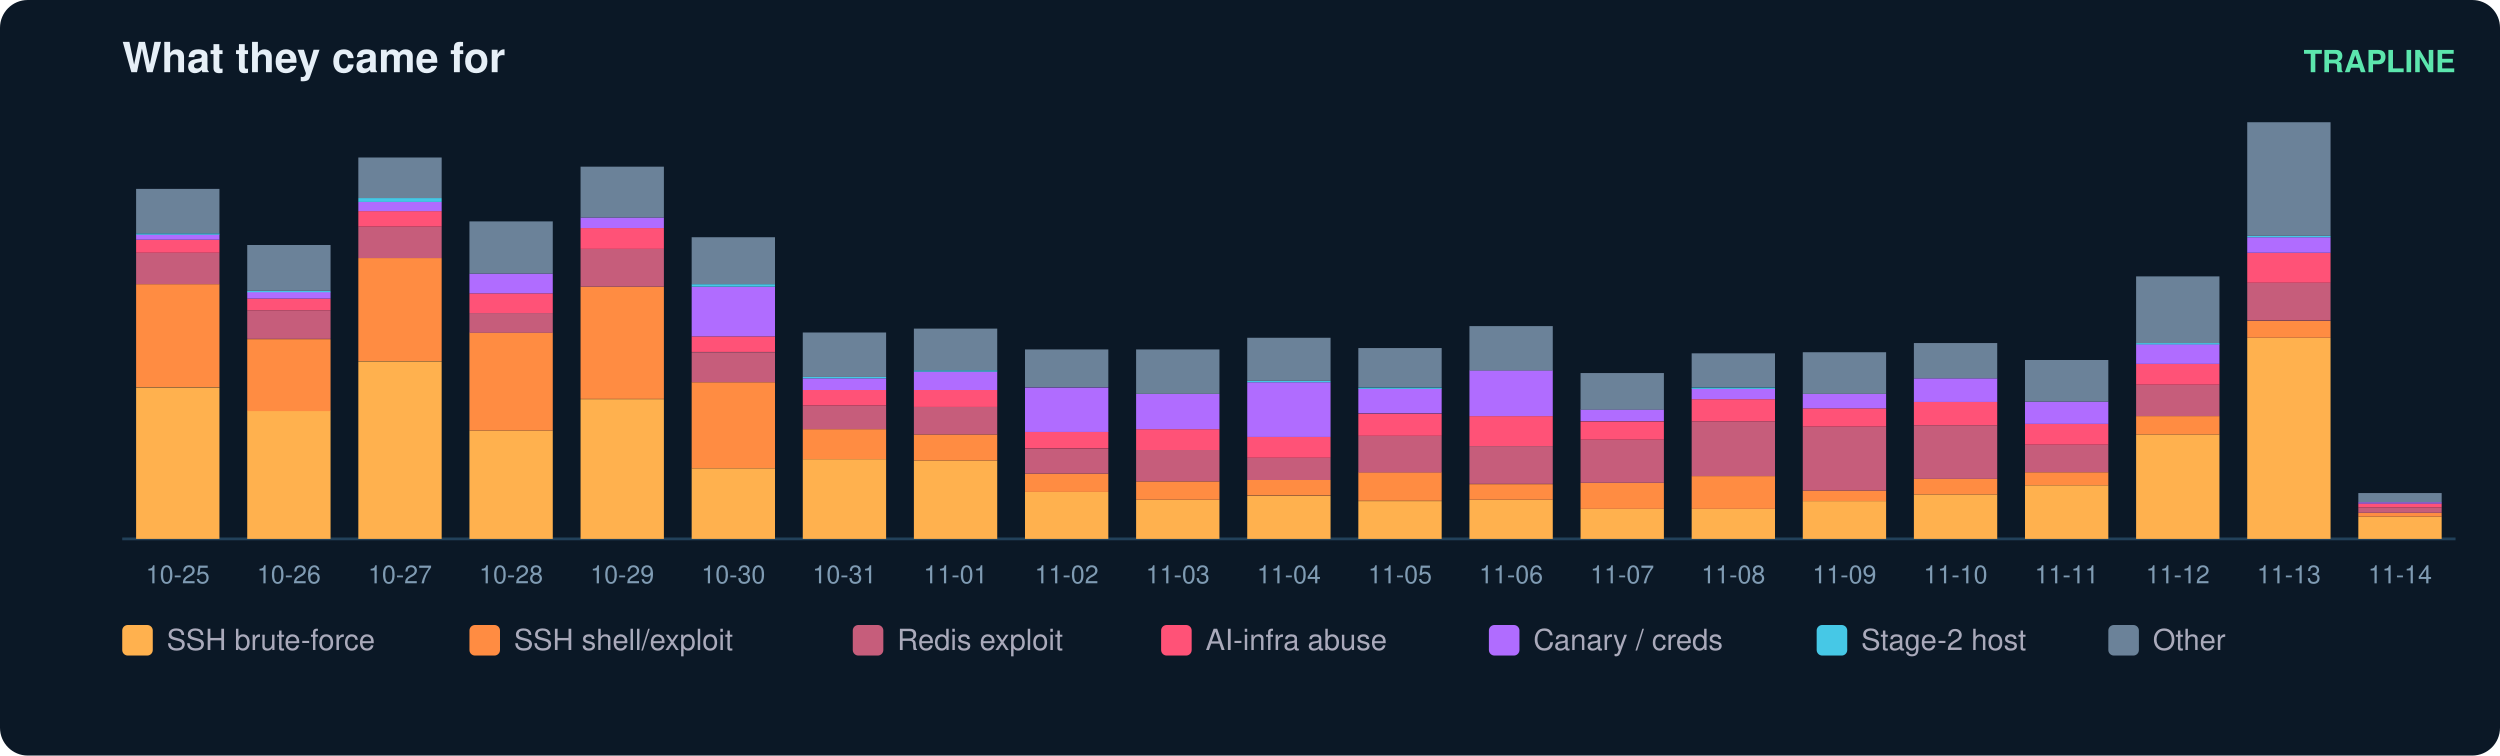
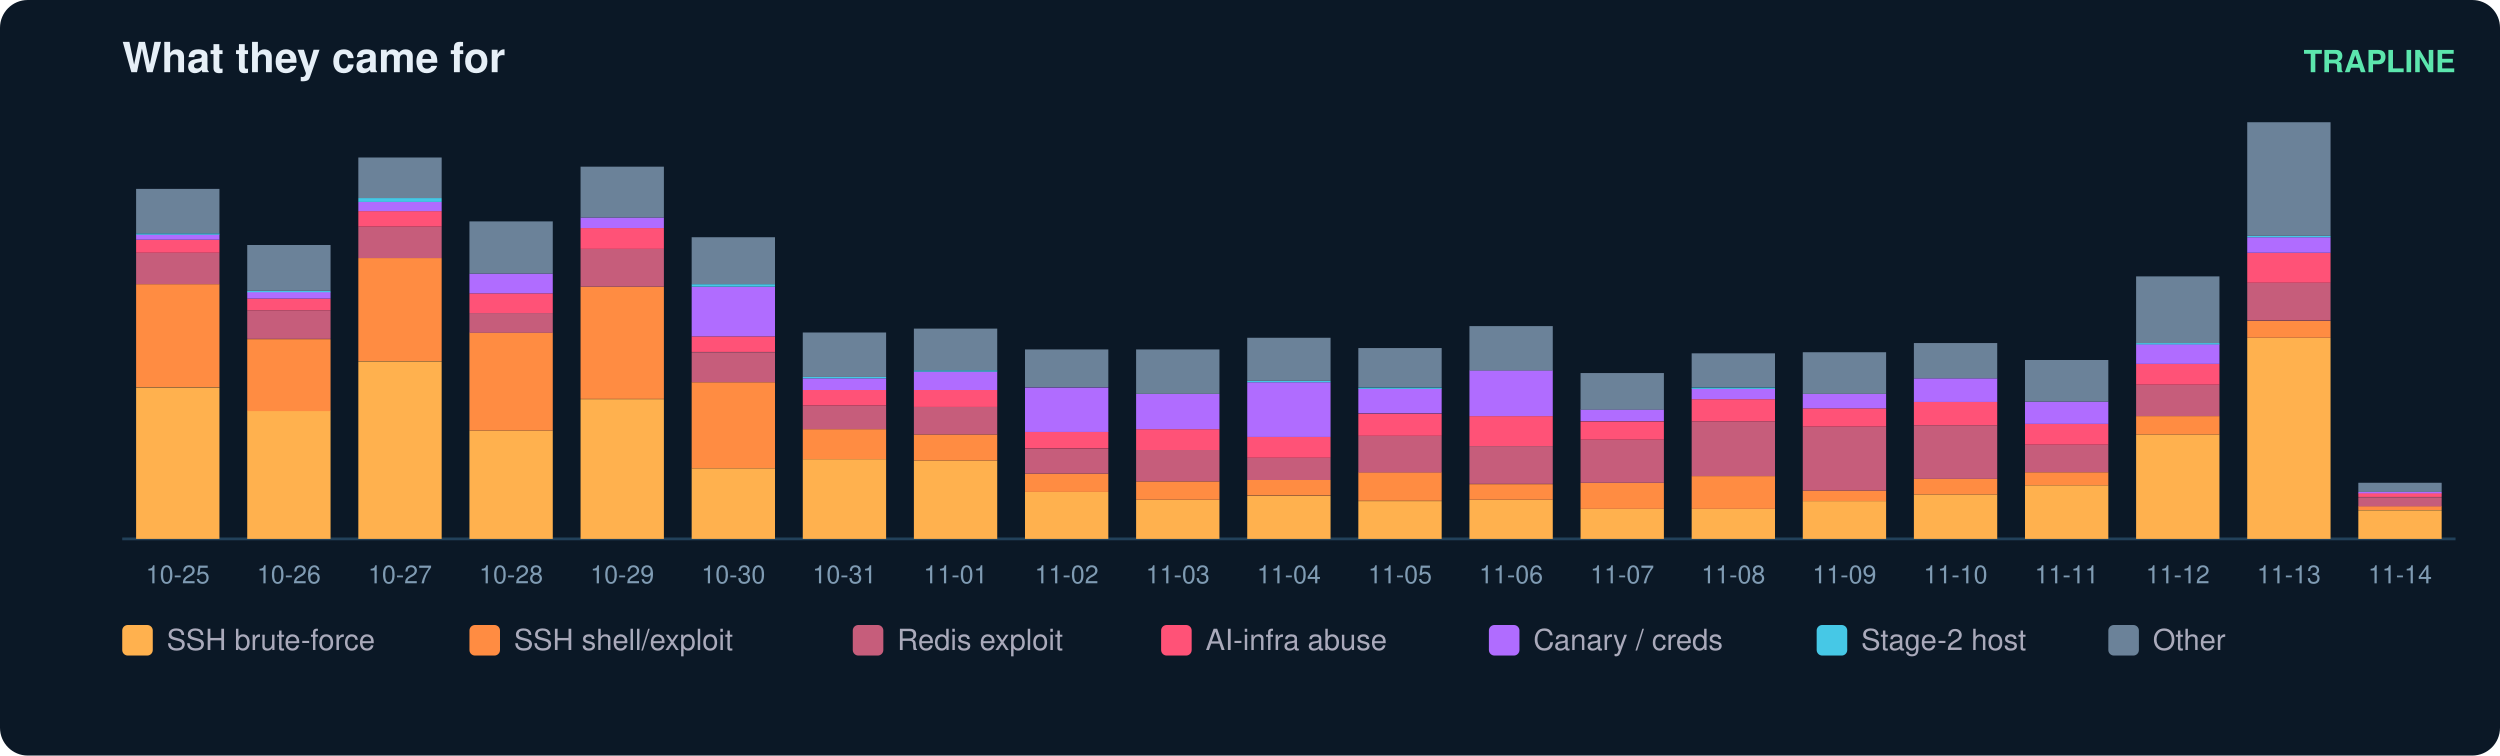
<svg xmlns="http://www.w3.org/2000/svg" width="900" height="272" viewBox="0 0 900 272" font-family="ui-sans-serif,Segoe UI,Helvetica,Arial">
  <rect width="900" height="272" rx="10" fill="#0b1826" />
  <text x="44" y="26" fill="#e6eff7" font-size="15" font-weight="700">What they came for</text>
  <text x="884" y="26" fill="#5ce6ad" font-size="11" text-anchor="end" font-weight="600">TRAPLINE</text>
  <line x1="44" y1="194" x2="884" y2="194" stroke="#22415a" />
  <rect x="49" y="139.5" width="30" height="54.5" fill="#ffb14e" />
  <rect x="49" y="102.3" width="30" height="37.1" fill="#ff8c42" />
  <rect x="49" y="91.0" width="30" height="11.3" fill="#c65d7b" />
  <rect x="49" y="86.3" width="30" height="4.7" fill="#ff5277" />
  <rect x="49" y="84.4" width="30" height="1.9" fill="#b06cff" />
  <rect x="49" y="84.0" width="30" height="0.5" fill="#46c8e6" />
  <rect x="49" y="68.0" width="30" height="16.0" fill="#6b8299" />
  <text x="64.0" y="210.0" fill="#7f9bb3" font-size="9" text-anchor="middle">10-25</text>
  <rect x="89" y="147.9" width="30" height="46.1" fill="#ffb14e" />
  <rect x="89" y="122.1" width="30" height="25.9" fill="#ff8c42" />
  <rect x="89" y="111.7" width="30" height="10.3" fill="#c65d7b" />
  <rect x="89" y="107.5" width="30" height="4.2" fill="#ff5277" />
  <rect x="89" y="105.1" width="30" height="2.4" fill="#b06cff" />
  <rect x="89" y="104.7" width="30" height="0.5" fill="#46c8e6" />
  <rect x="89" y="88.2" width="30" height="16.5" fill="#6b8299" />
  <text x="104.0" y="210.0" fill="#7f9bb3" font-size="9" text-anchor="middle">10-26</text>
  <rect x="129" y="130.1" width="30" height="63.9" fill="#ffb14e" />
  <rect x="129" y="92.9" width="30" height="37.1" fill="#ff8c42" />
  <rect x="129" y="81.6" width="30" height="11.3" fill="#c65d7b" />
  <rect x="129" y="76.0" width="30" height="5.6" fill="#ff5277" />
  <rect x="129" y="72.7" width="30" height="3.3" fill="#b06cff" />
  <rect x="129" y="71.3" width="30" height="1.4" fill="#46c8e6" />
  <rect x="129" y="56.7" width="30" height="14.6" fill="#6b8299" />
  <text x="144.0" y="210.0" fill="#7f9bb3" font-size="9" text-anchor="middle">10-27</text>
  <rect x="169" y="155.0" width="30" height="39.0" fill="#ffb14e" />
  <rect x="169" y="119.7" width="30" height="35.3" fill="#ff8c42" />
  <rect x="169" y="112.7" width="30" height="7.1" fill="#c65d7b" />
  <rect x="169" y="105.6" width="30" height="7.1" fill="#ff5277" />
  <rect x="169" y="98.5" width="30" height="7.1" fill="#b06cff" />
  <rect x="169" y="79.7" width="30" height="18.8" fill="#6b8299" />
  <text x="184.0" y="210.0" fill="#7f9bb3" font-size="9" text-anchor="middle">10-28</text>
  <rect x="209" y="143.7" width="30" height="50.3" fill="#ffb14e" />
  <rect x="209" y="103.2" width="30" height="40.4" fill="#ff8c42" />
  <rect x="209" y="89.6" width="30" height="13.6" fill="#c65d7b" />
  <rect x="209" y="82.1" width="30" height="7.5" fill="#ff5277" />
  <rect x="209" y="78.3" width="30" height="3.8" fill="#b06cff" />
  <rect x="209" y="60.0" width="30" height="18.3" fill="#6b8299" />
  <text x="224.0" y="210.0" fill="#7f9bb3" font-size="9" text-anchor="middle">10-29</text>
  <rect x="249" y="168.6" width="30" height="25.4" fill="#ffb14e" />
  <rect x="249" y="137.6" width="30" height="31.0" fill="#ff8c42" />
  <rect x="249" y="126.8" width="30" height="10.8" fill="#c65d7b" />
  <rect x="249" y="121.1" width="30" height="5.6" fill="#ff5277" />
  <rect x="249" y="103.2" width="30" height="17.9" fill="#b06cff" />
  <rect x="249" y="102.3" width="30" height="0.9" fill="#46c8e6" />
  <rect x="249" y="85.4" width="30" height="16.9" fill="#6b8299" />
  <text x="264.0" y="210.0" fill="#7f9bb3" font-size="9" text-anchor="middle">10-30</text>
  <rect x="289" y="165.3" width="30" height="28.7" fill="#ffb14e" />
  <rect x="289" y="154.5" width="30" height="10.8" fill="#ff8c42" />
  <rect x="289" y="146.0" width="30" height="8.5" fill="#c65d7b" />
  <rect x="289" y="140.4" width="30" height="5.6" fill="#ff5277" />
  <rect x="289" y="136.2" width="30" height="4.2" fill="#b06cff" />
  <rect x="289" y="135.7" width="30" height="0.5" fill="#46c8e6" />
  <rect x="289" y="119.7" width="30" height="16.0" fill="#6b8299" />
  <text x="304.0" y="210.0" fill="#7f9bb3" font-size="9" text-anchor="middle">10-31</text>
  <rect x="329" y="165.8" width="30" height="28.2" fill="#ffb14e" />
  <rect x="329" y="156.4" width="30" height="9.4" fill="#ff8c42" />
  <rect x="329" y="146.5" width="30" height="9.9" fill="#c65d7b" />
  <rect x="329" y="140.4" width="30" height="6.1" fill="#ff5277" />
  <rect x="329" y="133.8" width="30" height="6.6" fill="#b06cff" />
  <rect x="329" y="133.3" width="30" height="0.5" fill="#46c8e6" />
  <rect x="329" y="118.3" width="30" height="15.0" fill="#6b8299" />
  <text x="344.0" y="210.0" fill="#7f9bb3" font-size="9" text-anchor="middle">11-01</text>
  <rect x="369" y="177.1" width="30" height="16.9" fill="#ffb14e" />
  <rect x="369" y="170.5" width="30" height="6.6" fill="#ff8c42" />
  <rect x="369" y="161.6" width="30" height="8.9" fill="#c65d7b" />
  <rect x="369" y="155.4" width="30" height="6.1" fill="#ff5277" />
  <rect x="369" y="139.5" width="30" height="16.0" fill="#b06cff" />
  <rect x="369" y="125.8" width="30" height="13.6" fill="#6b8299" />
  <text x="384.0" y="210.0" fill="#7f9bb3" font-size="9" text-anchor="middle">11-02</text>
  <rect x="409" y="179.9" width="30" height="14.1" fill="#ffb14e" />
  <rect x="409" y="173.3" width="30" height="6.6" fill="#ff8c42" />
  <rect x="409" y="162.0" width="30" height="11.3" fill="#c65d7b" />
  <rect x="409" y="154.5" width="30" height="7.5" fill="#ff5277" />
  <rect x="409" y="141.8" width="30" height="12.7" fill="#b06cff" />
  <rect x="409" y="125.8" width="30" height="16.0" fill="#6b8299" />
  <text x="424.0" y="210.0" fill="#7f9bb3" font-size="9" text-anchor="middle">11-03</text>
  <rect x="449" y="178.5" width="30" height="15.5" fill="#ffb14e" />
  <rect x="449" y="172.8" width="30" height="5.6" fill="#ff8c42" />
  <rect x="449" y="164.8" width="30" height="8.0" fill="#c65d7b" />
  <rect x="449" y="157.3" width="30" height="7.5" fill="#ff5277" />
  <rect x="449" y="137.6" width="30" height="19.7" fill="#b06cff" />
  <rect x="449" y="137.1" width="30" height="0.5" fill="#46c8e6" />
  <rect x="449" y="121.6" width="30" height="15.5" fill="#6b8299" />
  <text x="464.0" y="210.0" fill="#7f9bb3" font-size="9" text-anchor="middle">11-04</text>
  <rect x="489" y="180.4" width="30" height="13.6" fill="#ffb14e" />
  <rect x="489" y="170.0" width="30" height="10.3" fill="#ff8c42" />
  <rect x="489" y="156.9" width="30" height="13.2" fill="#c65d7b" />
  <rect x="489" y="148.9" width="30" height="8.0" fill="#ff5277" />
  <rect x="489" y="139.9" width="30" height="8.9" fill="#b06cff" />
  <rect x="489" y="139.5" width="30" height="0.5" fill="#46c8e6" />
  <rect x="489" y="125.3" width="30" height="14.1" fill="#6b8299" />
  <text x="504.0" y="210.0" fill="#7f9bb3" font-size="9" text-anchor="middle">11-05</text>
  <rect x="529" y="179.9" width="30" height="14.1" fill="#ffb14e" />
  <rect x="529" y="174.3" width="30" height="5.6" fill="#ff8c42" />
  <rect x="529" y="160.6" width="30" height="13.6" fill="#c65d7b" />
  <rect x="529" y="149.8" width="30" height="10.8" fill="#ff5277" />
  <rect x="529" y="133.3" width="30" height="16.5" fill="#b06cff" />
  <rect x="529" y="117.4" width="30" height="16.0" fill="#6b8299" />
  <text x="544.0" y="210.0" fill="#7f9bb3" font-size="9" text-anchor="middle">11-06</text>
  <rect x="569" y="183.2" width="30" height="10.8" fill="#ffb14e" />
  <rect x="569" y="173.8" width="30" height="9.4" fill="#ff8c42" />
  <rect x="569" y="158.3" width="30" height="15.5" fill="#c65d7b" />
  <rect x="569" y="151.7" width="30" height="6.6" fill="#ff5277" />
  <rect x="569" y="147.4" width="30" height="4.2" fill="#b06cff" />
  <rect x="569" y="134.3" width="30" height="13.2" fill="#6b8299" />
  <text x="584.0" y="210.0" fill="#7f9bb3" font-size="9" text-anchor="middle">11-07</text>
  <rect x="609" y="183.2" width="30" height="10.8" fill="#ffb14e" />
  <rect x="609" y="171.4" width="30" height="11.8" fill="#ff8c42" />
  <rect x="609" y="151.7" width="30" height="19.7" fill="#c65d7b" />
  <rect x="609" y="143.7" width="30" height="8.0" fill="#ff5277" />
  <rect x="609" y="139.9" width="30" height="3.8" fill="#b06cff" />
  <rect x="609" y="139.5" width="30" height="0.5" fill="#46c8e6" />
  <rect x="609" y="127.2" width="30" height="12.2" fill="#6b8299" />
  <text x="624.0" y="210.0" fill="#7f9bb3" font-size="9" text-anchor="middle">11-08</text>
  <rect x="649" y="180.4" width="30" height="13.6" fill="#ffb14e" />
  <rect x="649" y="176.6" width="30" height="3.8" fill="#ff8c42" />
  <rect x="649" y="153.6" width="30" height="23.0" fill="#c65d7b" />
  <rect x="649" y="147.0" width="30" height="6.6" fill="#ff5277" />
  <rect x="649" y="141.8" width="30" height="5.2" fill="#b06cff" />
  <rect x="649" y="126.8" width="30" height="15.0" fill="#6b8299" />
  <text x="664.0" y="210.0" fill="#7f9bb3" font-size="9" text-anchor="middle">11-09</text>
  <rect x="689" y="178.0" width="30" height="16.0" fill="#ffb14e" />
  <rect x="689" y="172.4" width="30" height="5.6" fill="#ff8c42" />
  <rect x="689" y="153.1" width="30" height="19.3" fill="#c65d7b" />
  <rect x="689" y="144.6" width="30" height="8.5" fill="#ff5277" />
  <rect x="689" y="136.2" width="30" height="8.5" fill="#b06cff" />
  <rect x="689" y="123.5" width="30" height="12.7" fill="#6b8299" />
  <text x="704.0" y="210.0" fill="#7f9bb3" font-size="9" text-anchor="middle">11-10</text>
  <rect x="729" y="174.7" width="30" height="19.3" fill="#ffb14e" />
  <rect x="729" y="170.0" width="30" height="4.7" fill="#ff8c42" />
  <rect x="729" y="160.1" width="30" height="9.9" fill="#c65d7b" />
  <rect x="729" y="152.6" width="30" height="7.5" fill="#ff5277" />
  <rect x="729" y="144.6" width="30" height="8.0" fill="#b06cff" />
  <rect x="729" y="129.6" width="30" height="15.0" fill="#6b8299" />
  <text x="744.0" y="210.0" fill="#7f9bb3" font-size="9" text-anchor="middle">11-11</text>
  <rect x="769" y="156.4" width="30" height="37.6" fill="#ffb14e" />
  <rect x="769" y="149.8" width="30" height="6.6" fill="#ff8c42" />
  <rect x="769" y="138.5" width="30" height="11.3" fill="#c65d7b" />
  <rect x="769" y="131.0" width="30" height="7.5" fill="#ff5277" />
  <rect x="769" y="123.9" width="30" height="7.1" fill="#b06cff" />
  <rect x="769" y="123.5" width="30" height="0.5" fill="#46c8e6" />
  <rect x="769" y="99.5" width="30" height="24.0" fill="#6b8299" />
  <text x="784.0" y="210.0" fill="#7f9bb3" font-size="9" text-anchor="middle">11-12</text>
  <rect x="809" y="121.6" width="30" height="72.4" fill="#ffb14e" />
  <rect x="809" y="115.5" width="30" height="6.1" fill="#ff8c42" />
  <rect x="809" y="101.8" width="30" height="13.6" fill="#c65d7b" />
  <rect x="809" y="91.0" width="30" height="10.8" fill="#ff5277" />
  <rect x="809" y="85.4" width="30" height="5.6" fill="#b06cff" />
  <rect x="809" y="84.9" width="30" height="0.5" fill="#46c8e6" />
  <rect x="809" y="44.0" width="30" height="40.9" fill="#6b8299" />
  <text x="824.0" y="210.0" fill="#7f9bb3" font-size="9" text-anchor="middle">11-13</text>
-   <rect x="849" y="186.0" width="30" height="8.0" fill="#ffb14e" />
-   <rect x="849" y="184.6" width="30" height="1.4" fill="#ff8c42" />
-   <rect x="849" y="182.7" width="30" height="1.9" fill="#c65d7b" />
-   <rect x="849" y="181.3" width="30" height="1.4" fill="#ff5277" />
-   <rect x="849" y="180.8" width="30" height="0.5" fill="#b06cff" />
-   <rect x="849" y="177.5" width="30" height="3.3" fill="#6b8299" />
+   <rect x="849" y="183.7" width="30" height="10.3" fill="#ffb14e" />
+   <rect x="849" y="182.2" width="30" height="1.4" fill="#ff8c42" />
+   <rect x="849" y="179.0" width="30" height="3.3" fill="#c65d7b" />
+   <rect x="849" y="177.5" width="30" height="1.4" fill="#ff5277" />
+   <rect x="849" y="177.1" width="30" height="0.5" fill="#b06cff" />
+   <rect x="849" y="173.8" width="30" height="3.3" fill="#6b8299" />
  <text x="864.0" y="210.0" fill="#7f9bb3" font-size="9" text-anchor="middle">11-14</text>
  <rect x="44" y="225" width="11" height="11" rx="2" fill="#ffb14e" />
  <text x="60" y="234" fill="#aab" font-size="10.5">SSH brute-force</text>
  <rect x="169" y="225" width="11" height="11" rx="2" fill="#ff8c42" />
  <text x="185" y="234" fill="#aab" font-size="10.5">SSH shell/exploit</text>
  <rect x="307" y="225" width="11" height="11" rx="2" fill="#c65d7b" />
  <text x="323" y="234" fill="#aab" font-size="10.5">Redis exploit</text>
  <rect x="418" y="225" width="11" height="11" rx="2" fill="#ff5277" />
  <text x="434" y="234" fill="#aab" font-size="10.5">AI-infra abuse</text>
  <rect x="536" y="225" width="11" height="11" rx="2" fill="#b06cff" />
  <text x="552" y="234" fill="#aab" font-size="10.5">Canary / creds</text>
  <rect x="654" y="225" width="11" height="11" rx="2" fill="#46c8e6" />
  <text x="670" y="234" fill="#aab" font-size="10.5">Stage-2 host</text>
  <rect x="759" y="225" width="11" height="11" rx="2" fill="#6b8299" />
  <text x="775" y="234" fill="#aab" font-size="10.5">Other</text>
</svg>
